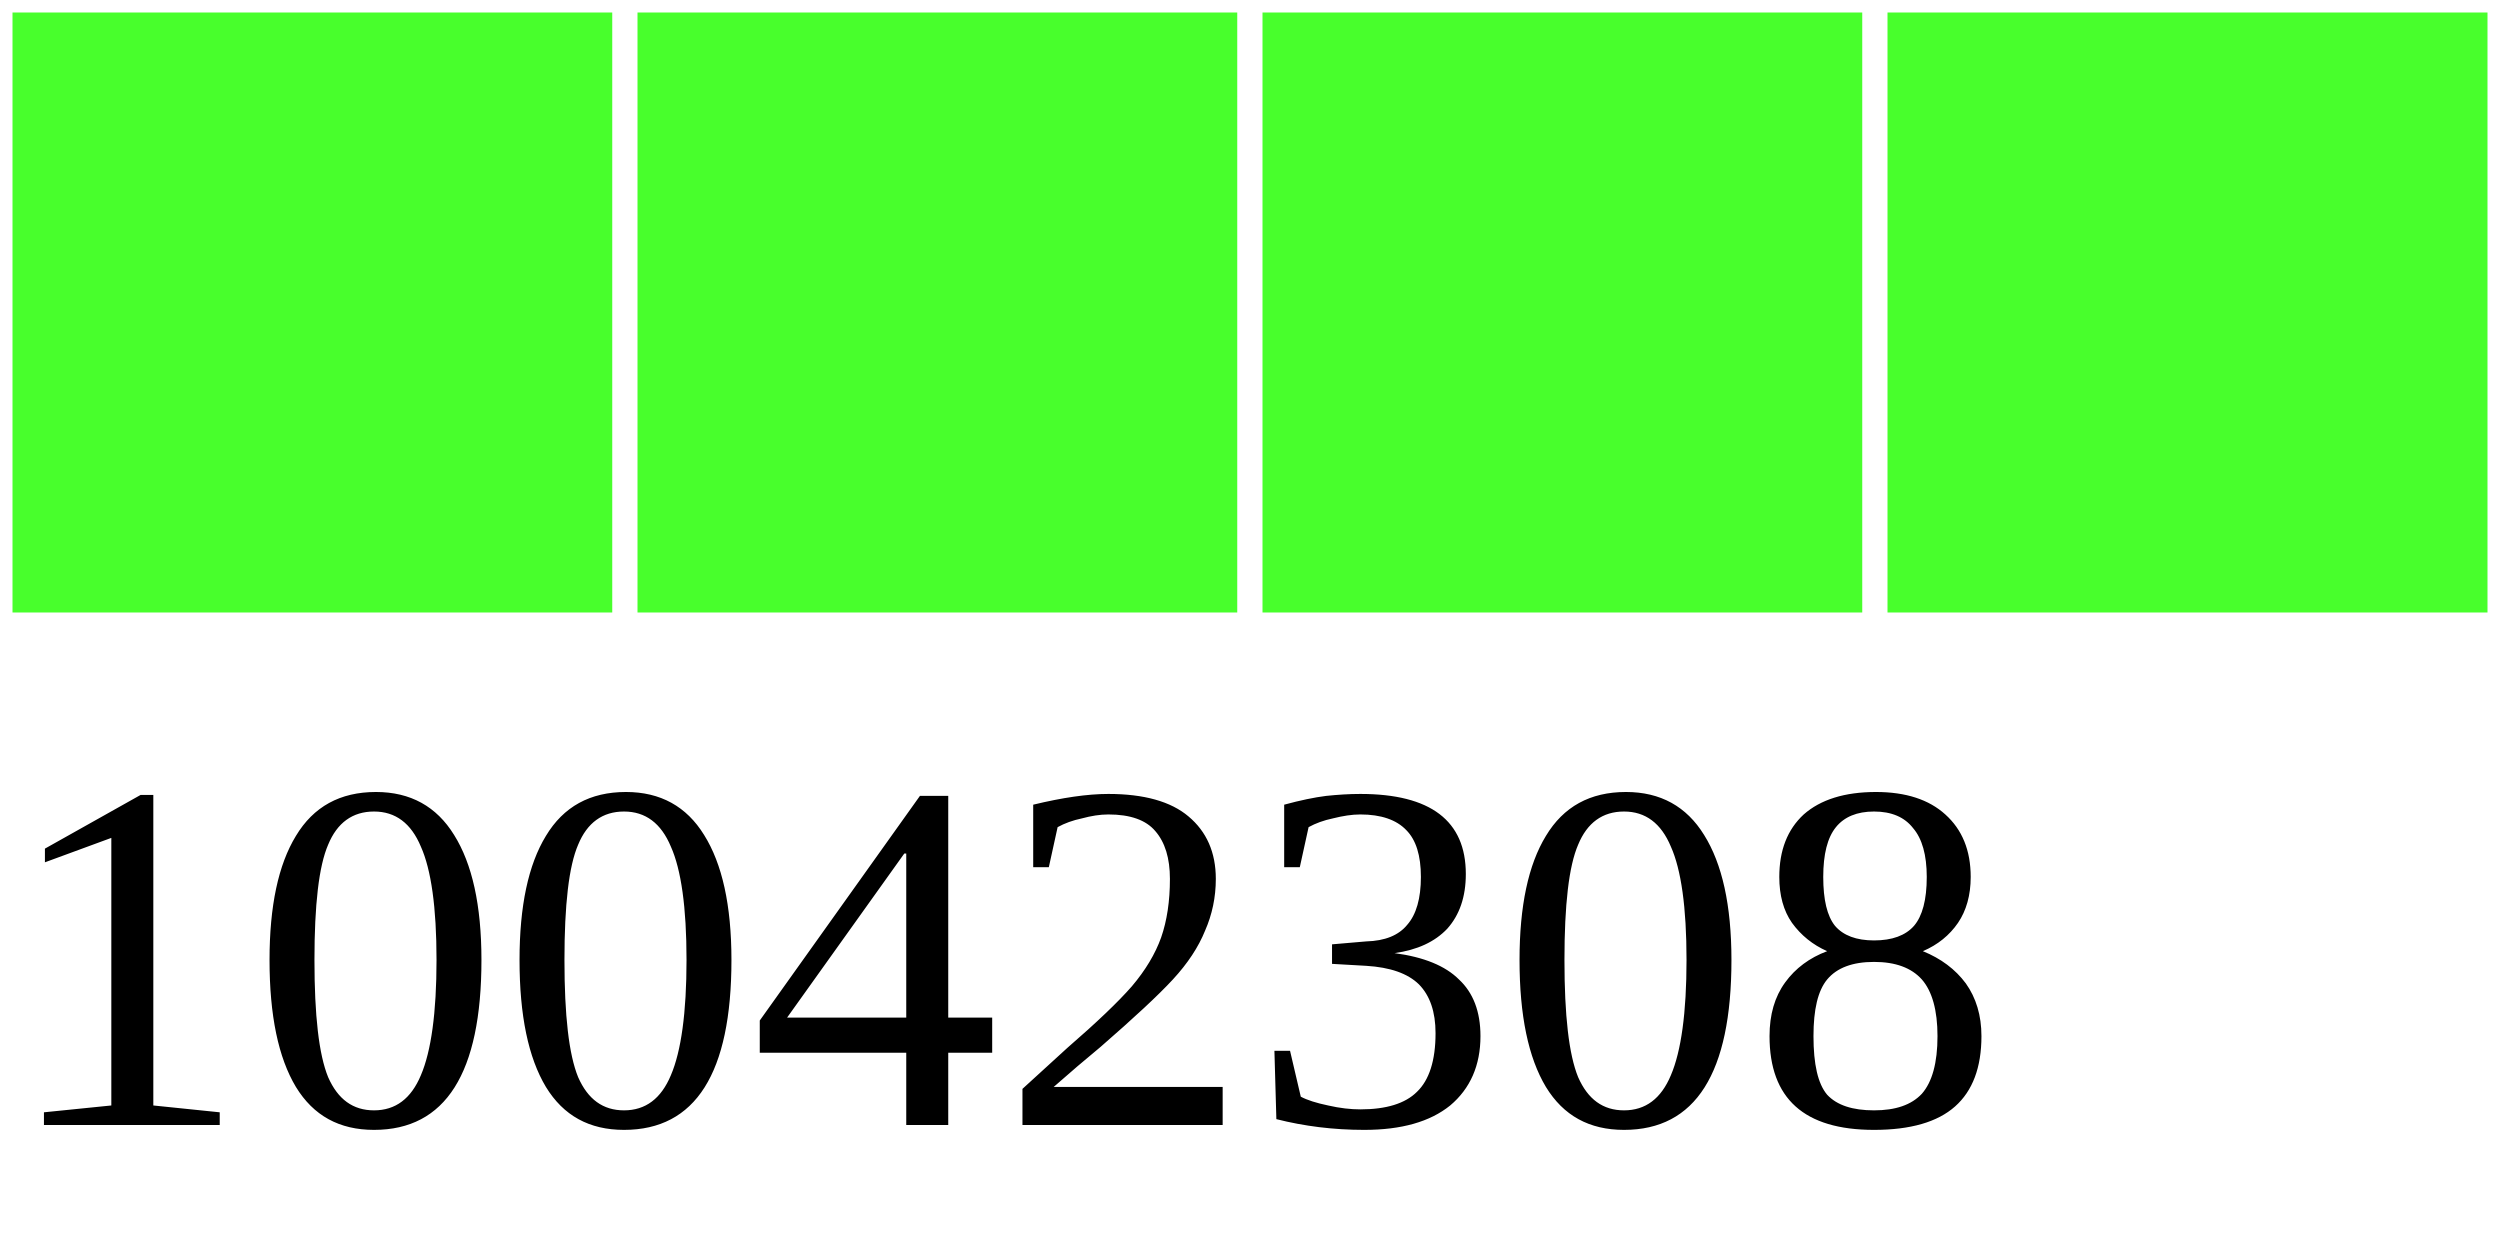
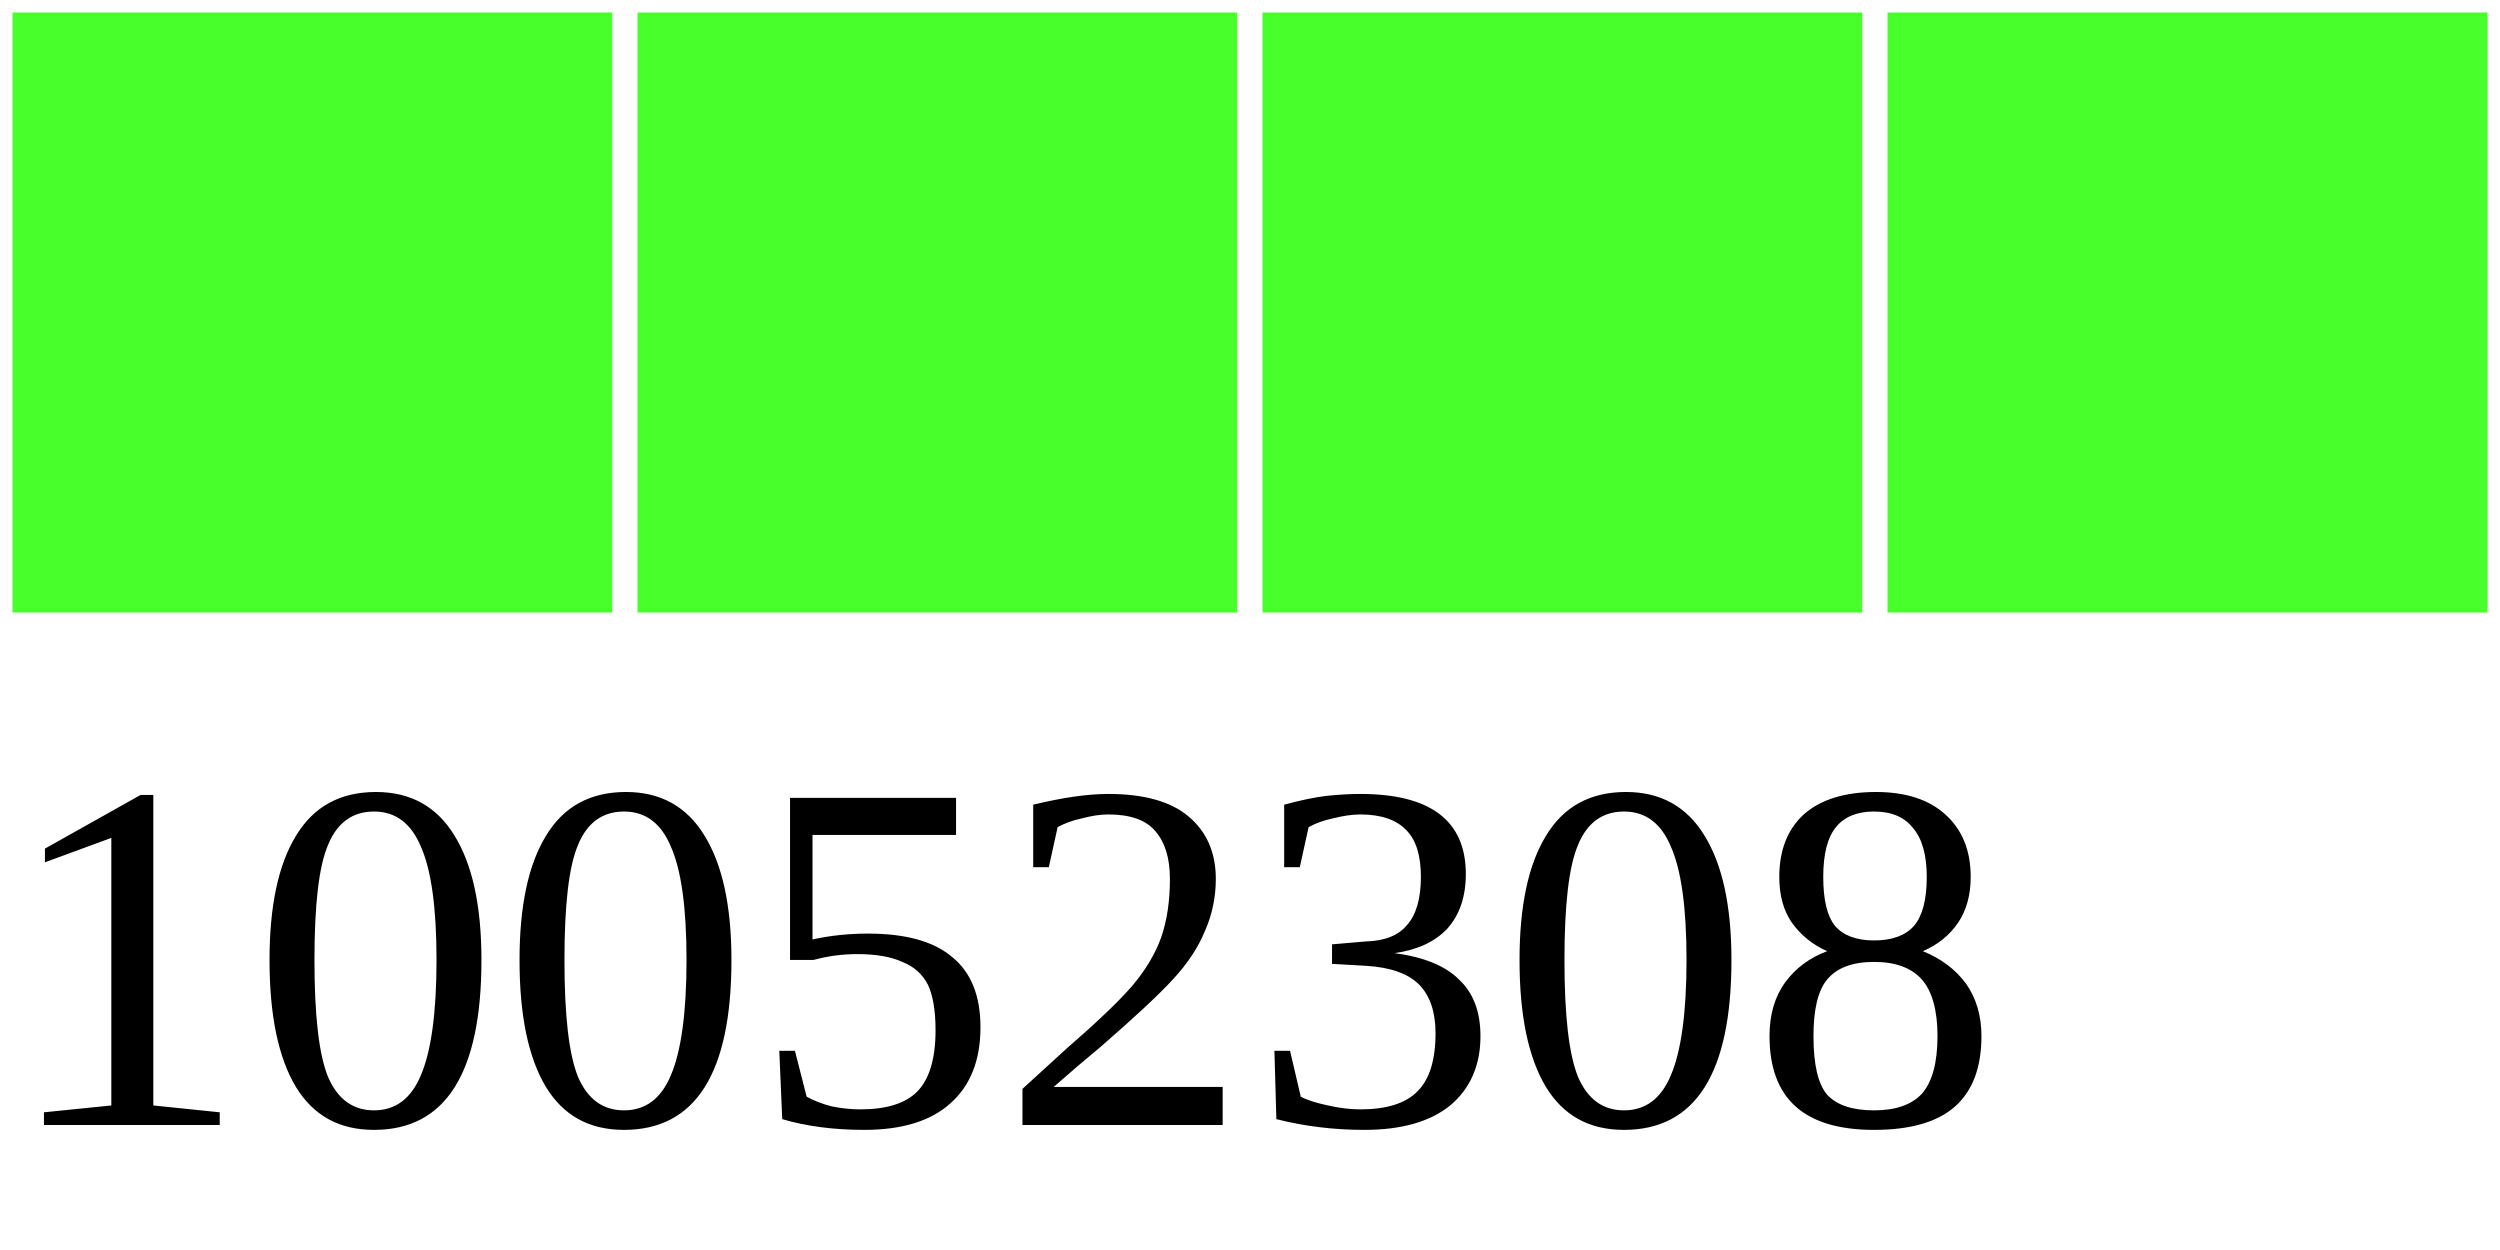
<svg xmlns="http://www.w3.org/2000/svg" width="40" height="20">
  <g>
    <rect width="10" height="10" style="fill:#48FF2C;stroke-width:0.4;stroke:rgb(255,255,255)" x="0" />
    <rect width="10" height="10" style="fill:#48FF2C;stroke-width:0.4;stroke:rgb(255,255,255)" x="10" />
    <rect width="10" height="10" style="fill:#48FF2C;stroke-width:0.4;stroke:rgb(255,255,255)" x="20" />
    <rect width="10" height="10" style="fill:#48FF2C;stroke-width:0.4;stroke:rgb(255,255,255)" x="30" />
-     <text x="0" y="18" fill="black" font-size="8">10042308</text>
+     <text x="0" y="18" fill="black" font-size="8">10052308</text>
  </g>
</svg>
